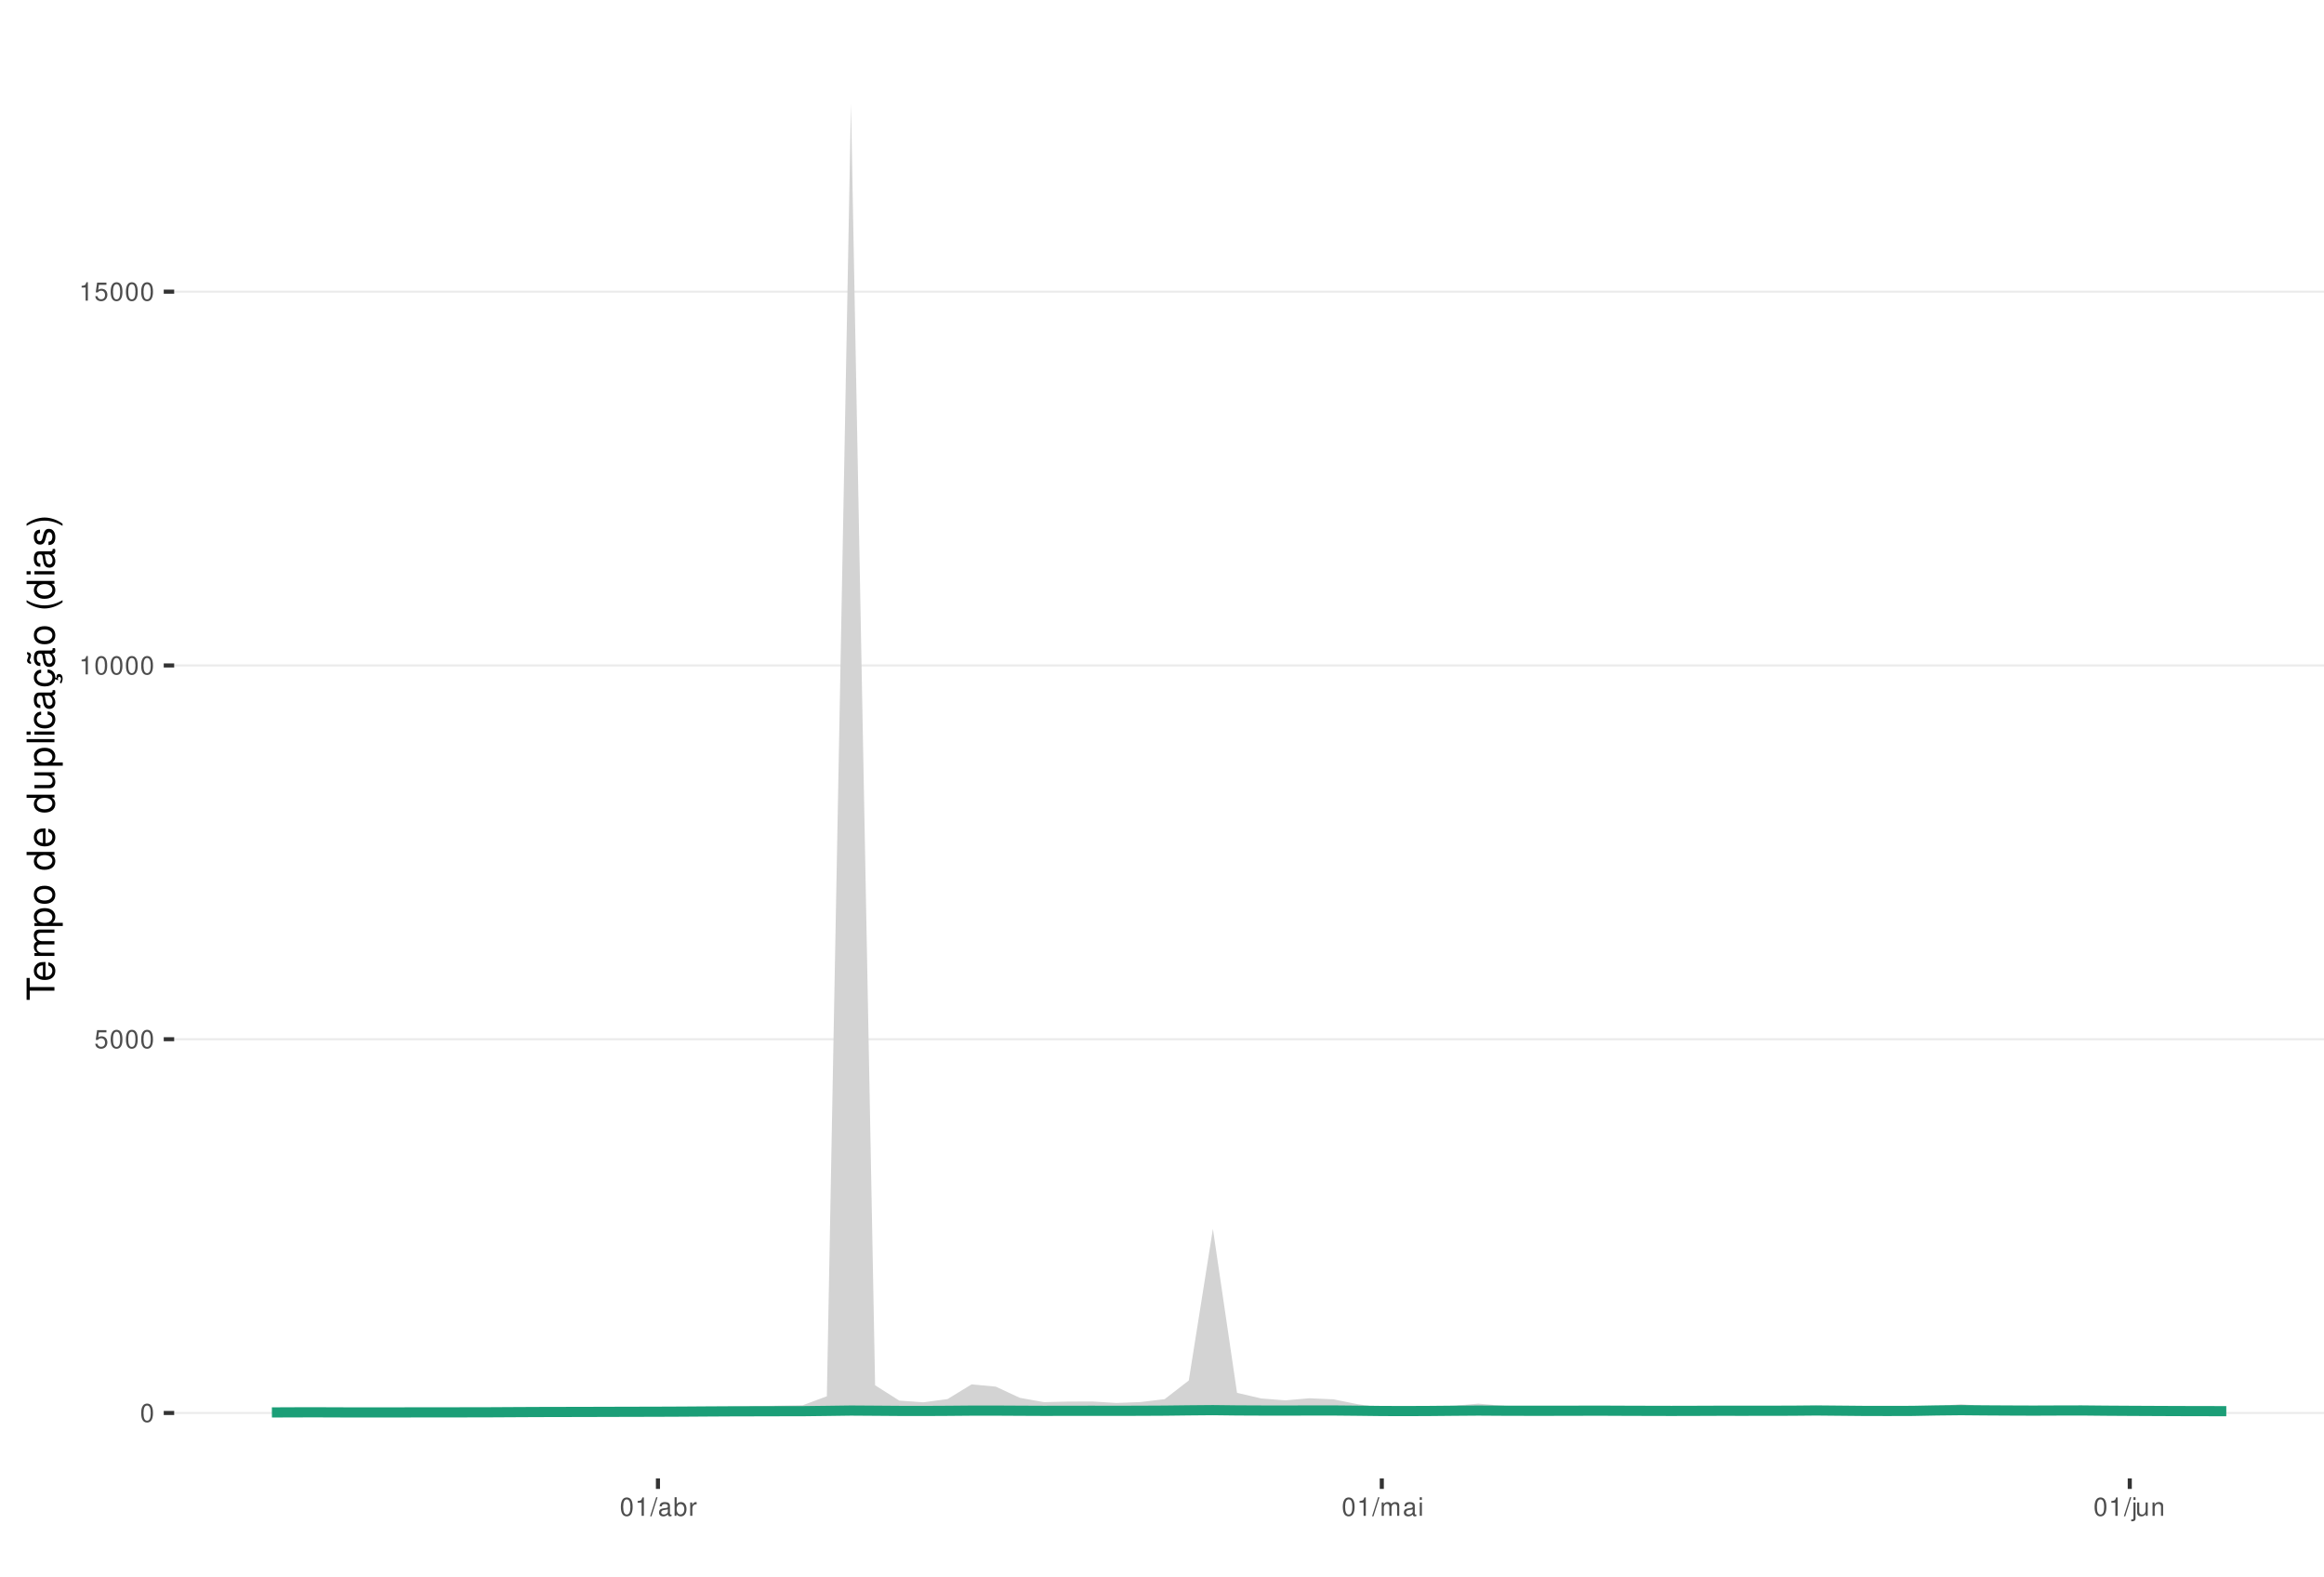
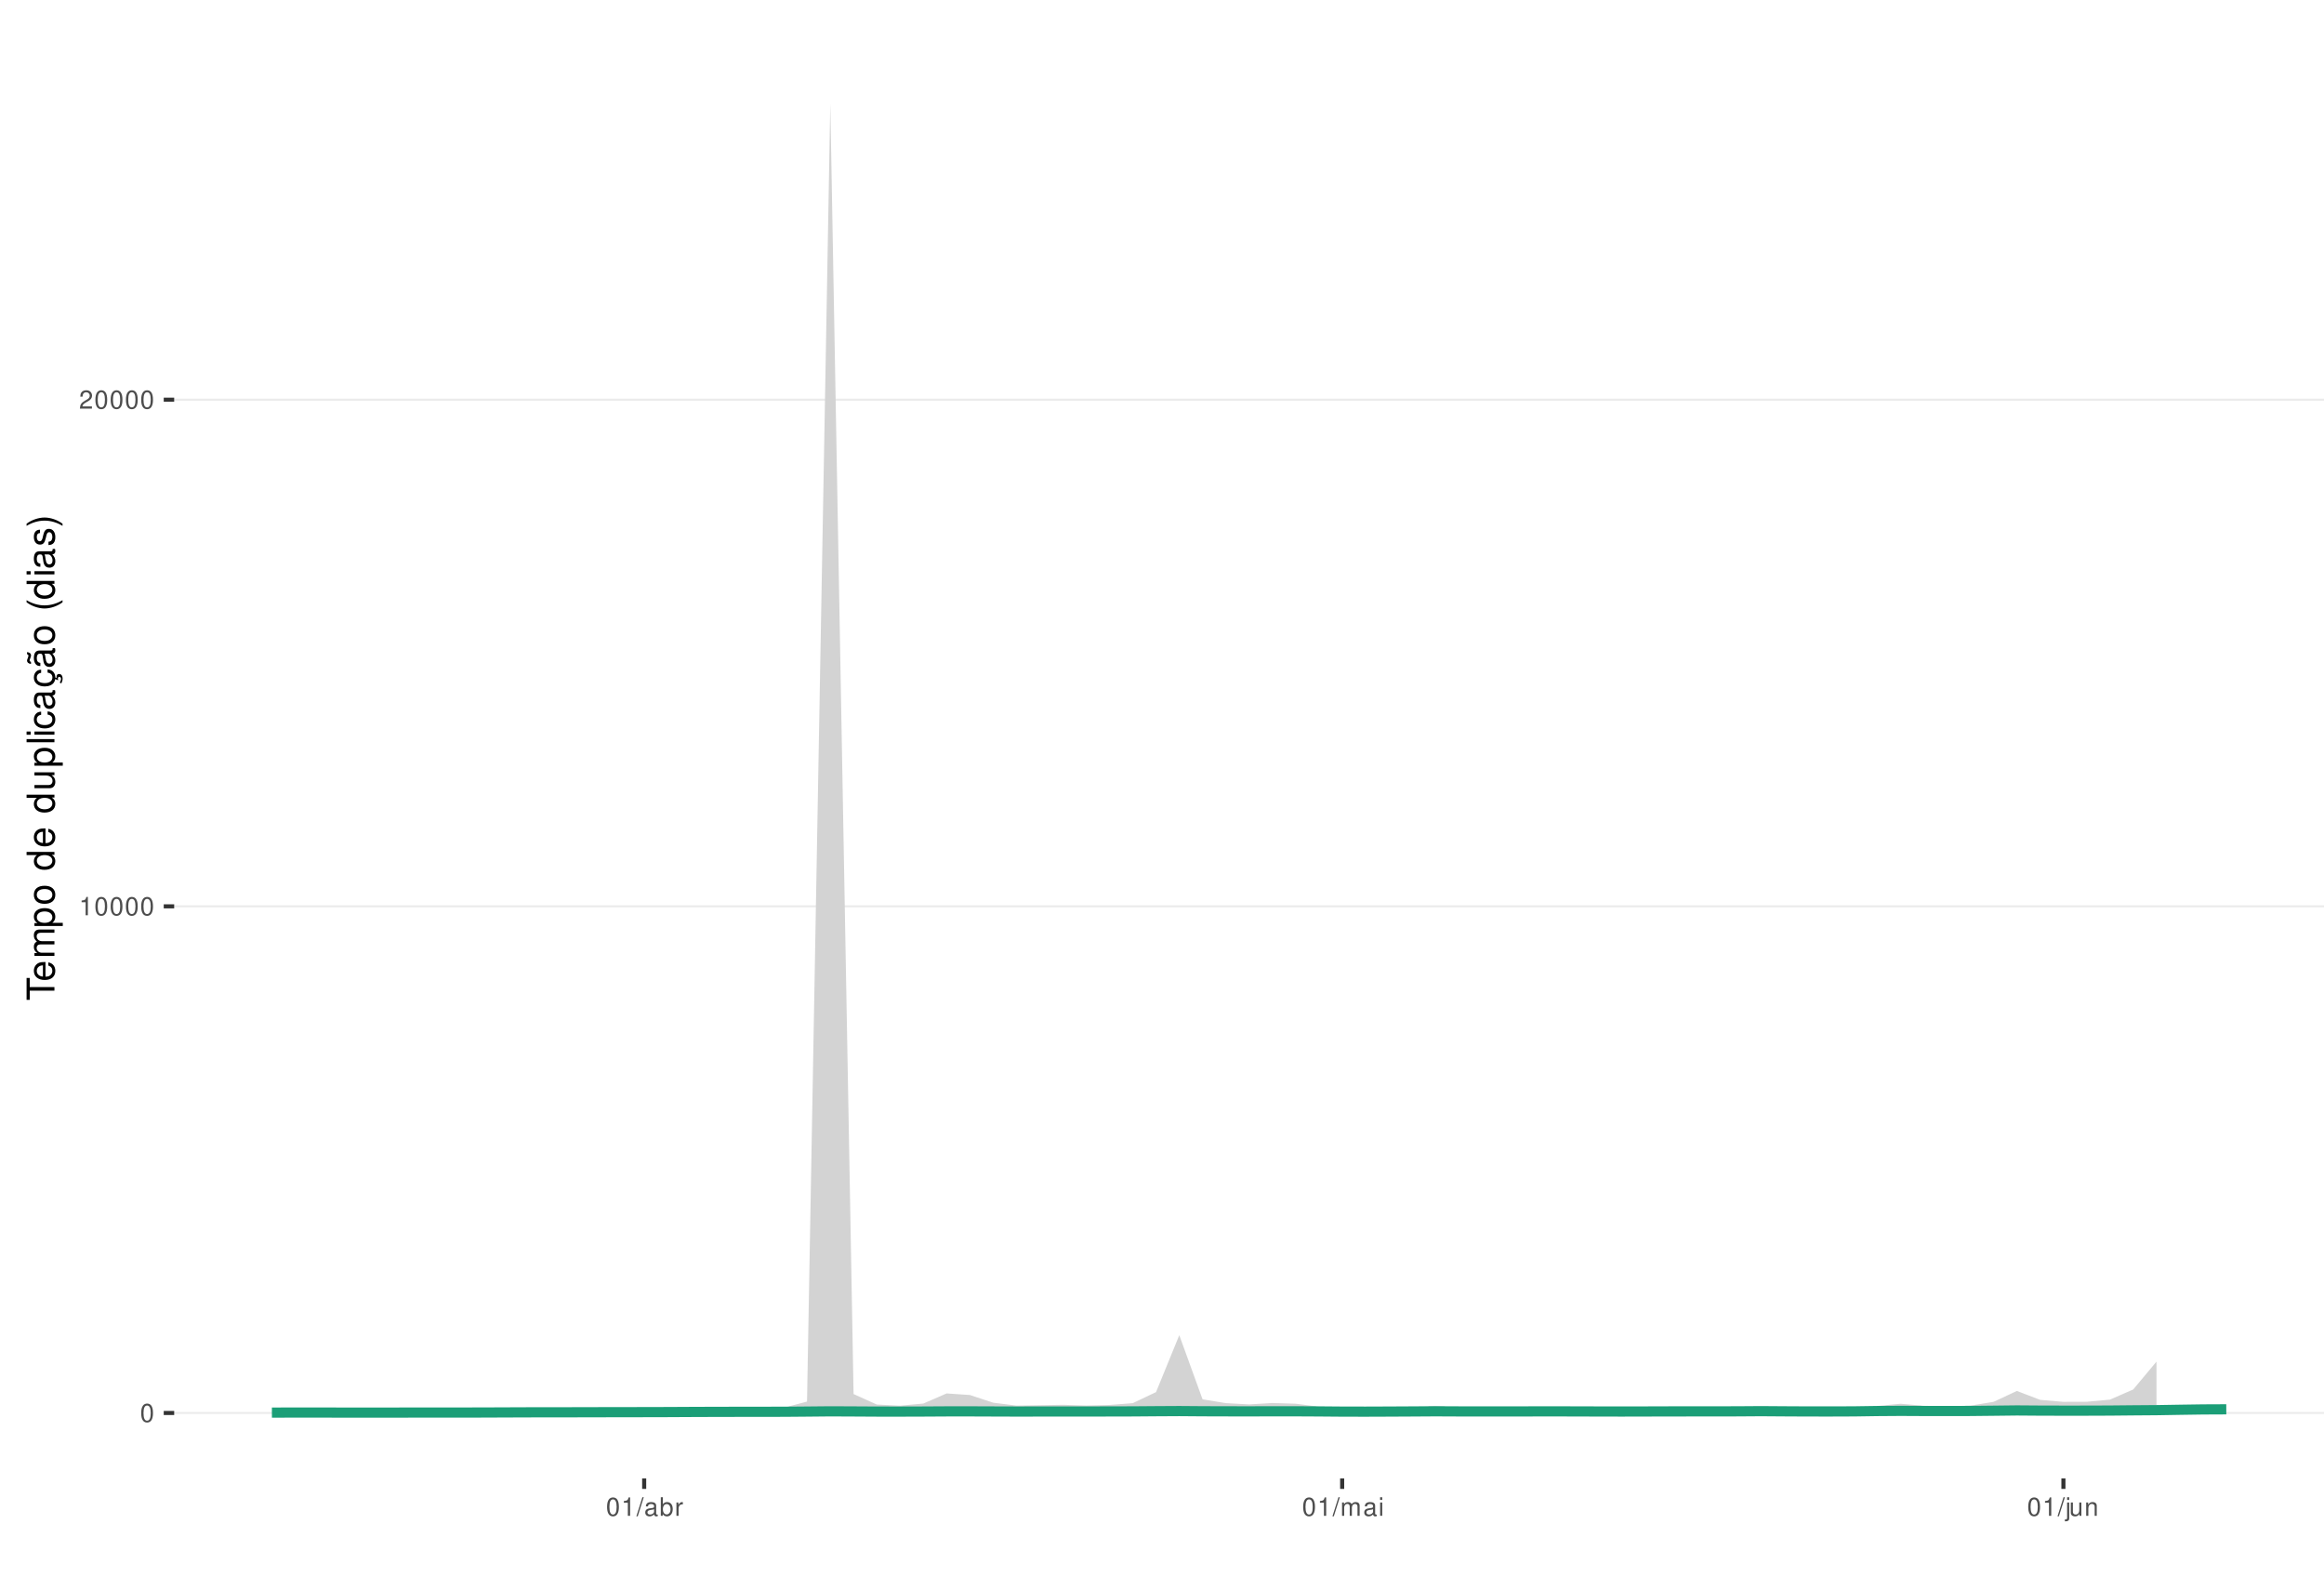
<svg xmlns="http://www.w3.org/2000/svg" xmlns:xlink="http://www.w3.org/1999/xlink" width="609pt" height="413pt" viewBox="0 0 609 413" version="1.1">
  <defs>
    <g>
      <symbol overflow="visible" id="glyph0-0">
        <path style="stroke:none;" d="" />
      </symbol>
      <symbol overflow="visible" id="glyph0-1">
        <path style="stroke:none;" d="M 1.828 -4.812 C 1.391 -4.812 0.984 -4.609 0.75 -4.281 C 0.438 -3.859 0.281 -3.219 0.281 -2.328 C 0.281 -0.703 0.812 0.156 1.828 0.156 C 2.828 0.156 3.375 -0.703 3.375 -2.297 C 3.375 -3.219 3.234 -3.844 2.922 -4.281 C 2.672 -4.625 2.281 -4.812 1.828 -4.812 Z M 1.828 -4.297 C 2.469 -4.297 2.781 -3.641 2.781 -2.344 C 2.781 -0.969 2.469 -0.328 1.812 -0.328 C 1.203 -0.328 0.891 -1 0.891 -2.328 C 0.891 -3.641 1.203 -4.297 1.828 -4.297 Z M 1.828 -4.297 " />
      </symbol>
      <symbol overflow="visible" id="glyph0-2">
-         <path style="stroke:none;" d="M 3.172 -4.719 L 0.734 -4.719 L 0.375 -2.156 L 0.922 -2.156 C 1.188 -2.469 1.422 -2.594 1.797 -2.594 C 2.422 -2.594 2.812 -2.156 2.812 -1.453 C 2.812 -0.781 2.422 -0.359 1.781 -0.359 C 1.266 -0.359 0.953 -0.625 0.812 -1.156 L 0.234 -1.156 C 0.312 -0.766 0.375 -0.578 0.516 -0.406 C 0.781 -0.047 1.266 0.156 1.797 0.156 C 2.75 0.156 3.422 -0.547 3.422 -1.531 C 3.422 -2.469 2.797 -3.109 1.891 -3.109 C 1.562 -3.109 1.297 -3.016 1.016 -2.828 L 1.203 -4.141 L 3.172 -4.141 Z M 3.172 -4.719 " />
+         <path style="stroke:none;" d="M 1.719 -3.422 L 1.719 0 L 2.312 0 L 2.312 -4.812 L 1.922 -4.812 C 1.719 -4.078 1.578 -3.969 0.672 -3.859 L 0.672 -3.422 Z M 1.719 -3.422 " />
      </symbol>
      <symbol overflow="visible" id="glyph0-3">
-         <path style="stroke:none;" d="M 1.719 -3.422 L 1.719 0 L 2.312 0 L 2.312 -4.812 L 1.922 -4.812 C 1.719 -4.078 1.578 -3.969 0.672 -3.859 L 0.672 -3.422 Z M 1.719 -3.422 " />
+         <path style="stroke:none;" d="M 3.375 -0.578 L 0.891 -0.578 C 0.938 -0.984 1.156 -1.234 1.734 -1.578 L 2.406 -1.953 C 3.062 -2.328 3.406 -2.812 3.406 -3.406 C 3.406 -3.812 3.234 -4.188 2.969 -4.438 C 2.688 -4.688 2.344 -4.812 1.891 -4.812 C 1.297 -4.812 0.844 -4.594 0.578 -4.188 C 0.422 -3.938 0.344 -3.641 0.328 -3.141 L 0.922 -3.141 C 0.938 -3.469 0.984 -3.672 1.062 -3.828 C 1.219 -4.125 1.516 -4.297 1.875 -4.297 C 2.406 -4.297 2.797 -3.906 2.797 -3.391 C 2.797 -3.016 2.578 -2.672 2.156 -2.438 L 1.547 -2.078 C 0.562 -1.516 0.281 -1.062 0.219 0 L 3.375 0 Z M 3.375 -0.578 " />
      </symbol>
      <symbol overflow="visible" id="glyph0-4">
        <path style="stroke:none;" d="M 1.531 -4.859 L -0.047 0.141 L 0.312 0.141 L 1.891 -4.859 Z M 1.531 -4.859 " />
      </symbol>
      <symbol overflow="visible" id="glyph0-5">
        <path style="stroke:none;" d="M 3.562 -0.328 C 3.5 -0.312 3.469 -0.312 3.438 -0.312 C 3.25 -0.312 3.141 -0.406 3.141 -0.578 L 3.141 -2.641 C 3.141 -3.25 2.688 -3.594 1.828 -3.594 C 1.312 -3.594 0.906 -3.438 0.672 -3.188 C 0.516 -3 0.453 -2.797 0.438 -2.453 L 0.984 -2.453 C 1.031 -2.875 1.297 -3.078 1.812 -3.078 C 2.312 -3.078 2.594 -2.891 2.594 -2.562 L 2.594 -2.406 C 2.578 -2.172 2.469 -2.078 2.016 -2.031 C 1.219 -1.922 1.109 -1.891 0.891 -1.812 C 0.484 -1.641 0.281 -1.328 0.281 -0.875 C 0.281 -0.25 0.719 0.156 1.422 0.156 C 1.859 0.156 2.219 0 2.609 -0.359 C 2.656 0 2.828 0.156 3.188 0.156 C 3.297 0.156 3.375 0.141 3.562 0.094 Z M 2.594 -1.094 C 2.594 -0.906 2.531 -0.797 2.375 -0.641 C 2.141 -0.438 1.875 -0.328 1.547 -0.328 C 1.109 -0.328 0.859 -0.547 0.859 -0.891 C 0.859 -1.266 1.094 -1.438 1.703 -1.531 C 2.297 -1.609 2.406 -1.641 2.594 -1.719 Z M 2.594 -1.094 " />
      </symbol>
      <symbol overflow="visible" id="glyph0-6">
        <path style="stroke:none;" d="M 0.359 -4.859 L 0.359 0 L 0.859 0 L 0.859 -0.453 C 1.125 -0.047 1.484 0.156 1.969 0.156 C 2.875 0.156 3.484 -0.594 3.484 -1.75 C 3.484 -2.891 2.922 -3.594 1.984 -3.594 C 1.516 -3.594 1.172 -3.406 0.906 -3.016 L 0.906 -4.859 Z M 1.891 -3.062 C 2.5 -3.062 2.906 -2.531 2.906 -1.703 C 2.906 -0.906 2.484 -0.359 1.891 -0.359 C 1.297 -0.359 0.906 -0.906 0.906 -1.719 C 0.906 -2.531 1.297 -3.062 1.891 -3.062 Z M 1.891 -3.062 " />
      </symbol>
      <symbol overflow="visible" id="glyph0-7">
        <path style="stroke:none;" d="M 0.453 -3.484 L 0.453 0 L 1.016 0 L 1.016 -1.812 C 1.031 -2.656 1.375 -3.016 2.141 -3 L 2.141 -3.562 C 2.047 -3.578 1.984 -3.594 1.922 -3.594 C 1.562 -3.594 1.297 -3.375 0.969 -2.859 L 0.969 -3.484 Z M 0.453 -3.484 " />
      </symbol>
      <symbol overflow="visible" id="glyph0-8">
        <path style="stroke:none;" d="M 0.469 -3.484 L 0.469 0 L 1.031 0 L 1.031 -2.188 C 1.031 -2.703 1.391 -3.109 1.844 -3.109 C 2.25 -3.109 2.484 -2.844 2.484 -2.406 L 2.484 0 L 3.047 0 L 3.047 -2.188 C 3.047 -2.703 3.422 -3.109 3.875 -3.109 C 4.266 -3.109 4.516 -2.844 4.516 -2.406 L 4.516 0 L 5.078 0 L 5.078 -2.609 C 5.078 -3.234 4.719 -3.594 4.062 -3.594 C 3.594 -3.594 3.312 -3.453 2.984 -3.062 C 2.781 -3.422 2.5 -3.594 2.047 -3.594 C 1.578 -3.594 1.266 -3.422 0.984 -3 L 0.984 -3.484 Z M 0.469 -3.484 " />
      </symbol>
      <symbol overflow="visible" id="glyph0-9">
        <path style="stroke:none;" d="M 1 -3.484 L 0.453 -3.484 L 0.453 0 L 1 0 Z M 1 -4.859 L 0.438 -4.859 L 0.438 -4.156 L 1 -4.156 Z M 1 -4.859 " />
      </symbol>
      <symbol overflow="visible" id="glyph0-10">
        <path style="stroke:none;" d="M 0.469 -3.484 L 0.469 0.5 C 0.469 0.859 0.359 0.969 0.016 0.969 C -0.031 0.969 -0.047 0.969 -0.125 0.953 L -0.125 1.438 C -0.047 1.438 -0.016 1.453 0.062 1.453 C 0.688 1.453 1.016 1.203 1.016 0.719 L 1.016 -3.484 Z M 1.016 -4.859 L 0.469 -4.859 L 0.469 -4.156 L 1.016 -4.156 Z M 1.016 -4.859 " />
      </symbol>
      <symbol overflow="visible" id="glyph0-11">
        <path style="stroke:none;" d="M 3.203 0 L 3.203 -3.484 L 2.656 -3.484 L 2.656 -1.516 C 2.656 -0.797 2.281 -0.328 1.703 -0.328 C 1.266 -0.328 0.984 -0.594 0.984 -1.016 L 0.984 -3.484 L 0.438 -3.484 L 0.438 -0.797 C 0.438 -0.219 0.859 0.156 1.547 0.156 C 2.062 0.156 2.391 -0.031 2.703 -0.484 L 2.703 0 Z M 3.203 0 " />
      </symbol>
      <symbol overflow="visible" id="glyph0-12">
        <path style="stroke:none;" d="M 0.469 -3.484 L 0.469 0 L 1.031 0 L 1.031 -1.922 C 1.031 -2.641 1.391 -3.109 1.969 -3.109 C 2.406 -3.109 2.688 -2.828 2.688 -2.422 L 2.688 0 L 3.234 0 L 3.234 -2.641 C 3.234 -3.219 2.812 -3.594 2.141 -3.594 C 1.625 -3.594 1.281 -3.391 0.984 -2.906 L 0.984 -3.484 Z M 0.469 -3.484 " />
      </symbol>
      <symbol overflow="visible" id="glyph1-0">
        <path style="stroke:none;" d="" />
      </symbol>
      <symbol overflow="visible" id="glyph1-1">
        <path style="stroke:none;" d="M -6.469 -3.547 L -6.469 -5.938 L -7.297 -5.938 L -7.297 -0.203 L -6.469 -0.203 L -6.469 -2.609 L 0 -2.609 L 0 -3.547 Z M -6.469 -3.547 " />
      </symbol>
      <symbol overflow="visible" id="glyph1-2">
        <path style="stroke:none;" d="M -2.344 -5.125 C -3.141 -5.125 -3.625 -5.062 -4.016 -4.922 C -4.875 -4.578 -5.391 -3.781 -5.391 -2.797 C -5.391 -1.344 -4.281 -0.406 -2.547 -0.406 C -0.812 -0.406 0.234 -1.297 0.234 -2.781 C 0.234 -3.984 -0.453 -4.812 -1.594 -5.016 L -1.594 -4.188 C -0.906 -3.953 -0.547 -3.484 -0.547 -2.812 C -0.547 -2.281 -0.781 -1.828 -1.219 -1.547 C -1.516 -1.344 -1.812 -1.281 -2.344 -1.266 Z M -3.016 -1.297 C -3.984 -1.359 -4.625 -1.953 -4.625 -2.797 C -4.625 -3.641 -3.953 -4.234 -3.016 -4.234 Z M -3.016 -1.297 " />
      </symbol>
      <symbol overflow="visible" id="glyph1-3">
        <path style="stroke:none;" d="M -5.234 -0.703 L 0 -0.703 L 0 -1.547 L -3.297 -1.547 C -4.047 -1.547 -4.656 -2.094 -4.656 -2.766 C -4.656 -3.391 -4.281 -3.734 -3.609 -3.734 L 0 -3.734 L 0 -4.578 L -3.297 -4.578 C -4.047 -4.578 -4.656 -5.125 -4.656 -5.812 C -4.656 -6.422 -4.266 -6.781 -3.609 -6.781 L 0 -6.781 L 0 -7.625 L -3.938 -7.625 C -4.875 -7.625 -5.391 -7.078 -5.391 -6.094 C -5.391 -5.406 -5.188 -4.984 -4.594 -4.484 C -5.156 -4.188 -5.391 -3.766 -5.391 -3.078 C -5.391 -2.375 -5.125 -1.906 -4.5 -1.469 L -5.234 -1.469 Z M -5.234 -0.703 " />
      </symbol>
      <symbol overflow="visible" id="glyph1-4">
        <path style="stroke:none;" d="M 2.188 -0.547 L 2.188 -1.375 L -0.547 -1.375 C -0.016 -1.812 0.234 -2.312 0.234 -2.984 C 0.234 -4.344 -0.859 -5.234 -2.531 -5.234 C -4.297 -5.234 -5.391 -4.375 -5.391 -2.984 C -5.391 -2.266 -5.062 -1.703 -4.453 -1.312 L -5.234 -1.312 L -5.234 -0.547 Z M -4.609 -2.844 C -4.609 -3.766 -3.797 -4.359 -2.547 -4.359 C -1.359 -4.359 -0.547 -3.75 -0.547 -2.844 C -0.547 -1.953 -1.344 -1.375 -2.578 -1.375 C -3.812 -1.375 -4.609 -1.953 -4.609 -2.844 Z M -4.609 -2.844 " />
      </symbol>
      <symbol overflow="visible" id="glyph1-5">
        <path style="stroke:none;" d="M -5.391 -2.719 C -5.391 -1.234 -4.344 -0.359 -2.578 -0.359 C -0.812 -0.359 0.234 -1.234 0.234 -2.734 C 0.234 -4.203 -0.812 -5.094 -2.547 -5.094 C -4.359 -5.094 -5.391 -4.234 -5.391 -2.719 Z M -4.625 -2.734 C -4.625 -3.672 -3.844 -4.234 -2.547 -4.234 C -1.312 -4.234 -0.547 -3.656 -0.547 -2.734 C -0.547 -1.797 -1.312 -1.234 -2.578 -1.234 C -3.844 -1.234 -4.625 -1.797 -4.625 -2.734 Z M -4.625 -2.734 " />
      </symbol>
      <symbol overflow="visible" id="glyph1-6">
        <path style="stroke:none;" d="" />
      </symbol>
      <symbol overflow="visible" id="glyph1-7">
        <path style="stroke:none;" d="M -7.297 -4.953 L -7.297 -4.125 L -4.578 -4.125 C -5.109 -3.766 -5.391 -3.203 -5.391 -2.516 C -5.391 -1.156 -4.297 -0.266 -2.625 -0.266 C -0.859 -0.266 0.234 -1.125 0.234 -2.547 C 0.234 -3.266 -0.047 -3.766 -0.688 -4.203 L 0 -4.203 L 0 -4.953 Z M -4.609 -2.656 C -4.609 -3.547 -3.812 -4.125 -2.562 -4.125 C -1.344 -4.125 -0.547 -3.547 -0.547 -2.656 C -0.547 -1.734 -1.359 -1.125 -2.578 -1.125 C -3.797 -1.125 -4.609 -1.734 -4.609 -2.656 Z M -4.609 -2.656 " />
      </symbol>
      <symbol overflow="visible" id="glyph1-8">
        <path style="stroke:none;" d="M 0 -4.812 L -5.234 -4.812 L -5.234 -3.984 L -2.266 -3.984 C -1.203 -3.984 -0.5 -3.438 -0.5 -2.562 C -0.5 -1.906 -0.906 -1.484 -1.531 -1.484 L -5.234 -1.484 L -5.234 -0.656 L -1.203 -0.656 C -0.328 -0.656 0.234 -1.297 0.234 -2.312 C 0.234 -3.094 -0.047 -3.578 -0.734 -4.062 L 0 -4.062 Z M 0 -4.812 " />
      </symbol>
      <symbol overflow="visible" id="glyph1-9">
        <path style="stroke:none;" d="M -7.297 -1.516 L -7.297 -0.688 L 0 -0.688 L 0 -1.516 Z M -7.297 -1.516 " />
      </symbol>
      <symbol overflow="visible" id="glyph1-10">
        <path style="stroke:none;" d="M -5.234 -1.5 L -5.234 -0.672 L 0 -0.672 L 0 -1.5 Z M -7.297 -1.5 L -7.297 -0.656 L -6.234 -0.656 L -6.234 -1.5 Z M -7.297 -1.5 " />
      </symbol>
      <symbol overflow="visible" id="glyph1-11">
        <path style="stroke:none;" d="M -3.484 -4.703 C -3.984 -4.672 -4.312 -4.562 -4.609 -4.359 C -5.094 -4 -5.391 -3.375 -5.391 -2.641 C -5.391 -1.219 -4.266 -0.312 -2.531 -0.312 C -0.844 -0.312 0.234 -1.203 0.234 -2.625 C 0.234 -3.875 -0.516 -4.672 -1.797 -4.766 L -1.797 -3.938 C -0.953 -3.797 -0.547 -3.359 -0.547 -2.656 C -0.547 -1.734 -1.297 -1.188 -2.531 -1.188 C -3.844 -1.188 -4.625 -1.719 -4.625 -2.625 C -4.625 -3.328 -4.203 -3.766 -3.484 -3.875 Z M -3.484 -4.703 " />
      </symbol>
      <symbol overflow="visible" id="glyph1-12">
        <path style="stroke:none;" d="M -0.484 -5.344 C -0.469 -5.266 -0.469 -5.219 -0.469 -5.172 C -0.469 -4.875 -0.625 -4.719 -0.875 -4.719 L -3.953 -4.719 C -4.891 -4.719 -5.391 -4.047 -5.391 -2.75 C -5.391 -1.984 -5.172 -1.375 -4.781 -1.016 C -4.516 -0.766 -4.203 -0.672 -3.688 -0.656 L -3.688 -1.484 C -4.328 -1.562 -4.625 -1.938 -4.625 -2.719 C -4.625 -3.484 -4.344 -3.891 -3.844 -3.891 L -3.625 -3.891 C -3.266 -3.875 -3.125 -3.703 -3.047 -3.016 C -2.891 -1.844 -2.844 -1.656 -2.719 -1.344 C -2.453 -0.734 -2 -0.422 -1.312 -0.422 C -0.375 -0.422 0.234 -1.078 0.234 -2.141 C 0.234 -2.797 0 -3.328 -0.547 -3.922 C 0 -3.984 0.234 -4.234 0.234 -4.781 C 0.234 -4.953 0.203 -5.062 0.141 -5.344 Z M -1.656 -3.891 C -1.375 -3.891 -1.203 -3.812 -0.969 -3.562 C -0.656 -3.219 -0.5 -2.812 -0.5 -2.312 C -0.5 -1.672 -0.812 -1.297 -1.344 -1.297 C -1.891 -1.297 -2.172 -1.656 -2.297 -2.547 C -2.422 -3.438 -2.453 -3.609 -2.594 -3.891 Z M -1.656 -3.891 " />
      </symbol>
      <symbol overflow="visible" id="glyph1-13">
        <path style="stroke:none;" d="M 0.234 -2.641 C 0.234 -3.875 -0.547 -4.703 -1.797 -4.766 L -1.797 -3.938 C -0.953 -3.797 -0.531 -3.359 -0.531 -2.656 C -0.531 -1.734 -1.281 -1.188 -2.516 -1.188 C -3.844 -1.188 -4.625 -1.719 -4.625 -2.625 C -4.625 -3.328 -4.203 -3.766 -3.484 -3.875 L -3.484 -4.703 C -3.984 -4.672 -4.312 -4.562 -4.609 -4.359 C -5.094 -4 -5.391 -3.375 -5.391 -2.641 C -5.391 -1.219 -4.266 -0.312 -2.531 -0.312 C -1.469 -0.312 -0.625 -0.672 -0.156 -1.312 C 0.047 -1.594 0.125 -1.812 0.203 -2.25 L 0.922 -1.938 L 0.984 -2.062 C 0.938 -2.188 0.906 -2.25 0.906 -2.375 C 0.906 -2.656 1.047 -2.828 1.281 -2.828 C 1.547 -2.828 1.734 -2.594 1.734 -2.297 C 1.734 -2.031 1.672 -1.844 1.438 -1.406 L 1.406 -1.312 L 1.812 -1.094 C 2.078 -1.75 2.141 -1.953 2.141 -2.344 C 2.141 -3.109 1.781 -3.578 1.203 -3.578 C 0.781 -3.578 0.547 -3.297 0.547 -2.797 C 0.547 -2.703 0.547 -2.641 0.562 -2.516 Z M 0.234 -2.641 " />
      </symbol>
      <symbol overflow="visible" id="glyph1-14">
        <path style="stroke:none;" d="M -0.484 -5.344 C -0.469 -5.266 -0.469 -5.219 -0.469 -5.172 C -0.469 -4.875 -0.625 -4.719 -0.875 -4.719 L -3.953 -4.719 C -4.891 -4.719 -5.391 -4.047 -5.391 -2.75 C -5.391 -1.984 -5.172 -1.375 -4.781 -1.016 C -4.516 -0.766 -4.203 -0.672 -3.688 -0.656 L -3.688 -1.484 C -4.328 -1.562 -4.625 -1.938 -4.625 -2.719 C -4.625 -3.484 -4.344 -3.891 -3.844 -3.891 L -3.625 -3.891 C -3.266 -3.875 -3.125 -3.703 -3.047 -3.016 C -2.891 -1.844 -2.844 -1.656 -2.719 -1.344 C -2.453 -0.734 -2 -0.422 -1.312 -0.422 C -0.375 -0.422 0.234 -1.078 0.234 -2.141 C 0.234 -2.797 0 -3.328 -0.547 -3.922 C 0 -3.984 0.234 -4.234 0.234 -4.781 C 0.234 -4.953 0.203 -5.062 0.141 -5.344 Z M -1.656 -3.891 C -1.375 -3.891 -1.203 -3.812 -0.969 -3.562 C -0.656 -3.219 -0.5 -2.812 -0.5 -2.312 C -0.5 -1.672 -0.812 -1.297 -1.344 -1.297 C -1.891 -1.297 -2.172 -1.656 -2.297 -2.547 C -2.422 -3.438 -2.453 -3.609 -2.594 -3.891 Z M -7.172 -3.75 C -6.922 -3.672 -6.812 -3.547 -6.812 -3.375 C -6.812 -3.25 -6.875 -2.984 -6.984 -2.734 C -7.156 -2.312 -7.172 -2.25 -7.172 -2.047 C -7.172 -1.594 -6.797 -1.297 -6.141 -1.188 L -6.141 -1.766 C -6.375 -1.812 -6.5 -1.938 -6.5 -2.094 C -6.5 -2.203 -6.469 -2.344 -6.375 -2.578 C -6.156 -3.156 -6.125 -3.234 -6.125 -3.438 C -6.125 -3.922 -6.484 -4.219 -7.172 -4.312 Z M -7.172 -3.75 " />
      </symbol>
      <symbol overflow="visible" id="glyph1-15">
        <path style="stroke:none;" d="M -7.297 -2.359 C -5.984 -1.359 -4.156 -0.734 -2.594 -0.734 C -1.016 -0.734 0.812 -1.359 2.125 -2.359 L 2.125 -2.906 C 0.688 -2.031 -0.984 -1.547 -2.594 -1.547 C -4.188 -1.547 -5.875 -2.031 -7.297 -2.906 Z M -7.297 -2.359 " />
      </symbol>
      <symbol overflow="visible" id="glyph1-16">
        <path style="stroke:none;" d="M -3.781 -4.375 C -4.812 -4.375 -5.391 -3.688 -5.391 -2.484 C -5.391 -1.266 -4.766 -0.469 -3.797 -0.469 C -2.969 -0.469 -2.578 -0.891 -2.281 -2.125 L -2.094 -2.906 C -1.953 -3.484 -1.734 -3.719 -1.375 -3.719 C -0.875 -3.719 -0.547 -3.234 -0.547 -2.5 C -0.547 -2.047 -0.672 -1.672 -0.891 -1.453 C -1.047 -1.328 -1.188 -1.266 -1.562 -1.219 L -1.562 -0.344 C -0.344 -0.375 0.234 -1.062 0.234 -2.438 C 0.234 -3.75 -0.422 -4.594 -1.438 -4.594 C -2.203 -4.594 -2.641 -4.156 -2.891 -3.109 L -3.078 -2.312 C -3.234 -1.625 -3.453 -1.344 -3.828 -1.344 C -4.312 -1.344 -4.625 -1.766 -4.625 -2.453 C -4.625 -3.125 -4.328 -3.484 -3.781 -3.5 Z M -3.781 -4.375 " />
      </symbol>
      <symbol overflow="visible" id="glyph1-17">
        <path style="stroke:none;" d="M 2.125 -0.938 C 0.812 -1.938 -1.016 -2.562 -2.578 -2.562 C -4.156 -2.562 -5.984 -1.938 -7.297 -0.938 L -7.297 -0.375 C -5.859 -1.266 -4.188 -1.75 -2.578 -1.75 C -0.984 -1.75 0.703 -1.266 2.125 -0.375 Z M 2.125 -0.938 " />
      </symbol>
    </g>
    <clipPath id="clip1">
      <path d="M 45.645 9.961 L 609 9.961 L 609 387.328 L 45.645 387.328 Z M 45.645 9.961 " />
    </clipPath>
    <clipPath id="clip2">
      <path d="M 45.645 369 L 609 369 L 609 371 L 45.645 371 Z M 45.645 369 " />
    </clipPath>
    <clipPath id="clip3">
-       <path d="M 45.645 271 L 609 271 L 609 273 L 45.645 273 Z M 45.645 271 " />
+       <path d="M 45.645 237 L 609 237 L 609 238 L 45.645 238 Z M 45.645 237 " />
    </clipPath>
    <clipPath id="clip4">
-       <path d="M 45.645 174 L 609 174 L 609 175 L 45.645 175 Z M 45.645 174 " />
-     </clipPath>
-     <clipPath id="clip5">
-       <path d="M 45.645 76 L 609 76 L 609 77 L 45.645 77 Z M 45.645 76 " />
+       <path d="M 45.645 104 L 609 104 L 609 105 L 45.645 105 Z M 45.645 104 " />
    </clipPath>
  </defs>
  <g id="surface183">
    <rect x="0" y="0" width="609" height="413" style="fill:rgb(100%,100%,100%);fill-opacity:1;stroke:none;" />
    <rect x="0" y="0" width="609" height="413" style="fill:rgb(100%,100%,100%);fill-opacity:1;stroke:none;" />
    <path style="fill:none;stroke-width:1.067;stroke-linecap:round;stroke-linejoin:round;stroke:rgb(100%,100%,100%);stroke-opacity:1;stroke-miterlimit:10;" d="M 0 413 L 609 413 L 609 0 L 0 0 Z M 0 413 " />
    <g clip-path="url(#clip1)" clip-rule="nonzero">
      <path style=" stroke:none;fill-rule:nonzero;fill:rgb(100%,100%,100%);fill-opacity:1;" d="M 45.645 387.328 L 609 387.328 L 609 9.961 L 45.645 9.961 Z M 45.645 387.328 " />
    </g>
    <g clip-path="url(#clip2)" clip-rule="nonzero">
      <path style="fill:none;stroke-width:0.533;stroke-linecap:butt;stroke-linejoin:round;stroke:rgb(92.157%,92.157%,92.157%);stroke-opacity:1;stroke-miterlimit:10;" d="M 45.645 370.176 L 609 370.176 " />
    </g>
    <g clip-path="url(#clip3)" clip-rule="nonzero">
-       <path style="fill:none;stroke-width:0.533;stroke-linecap:butt;stroke-linejoin:round;stroke:rgb(92.157%,92.157%,92.157%);stroke-opacity:1;stroke-miterlimit:10;" d="M 45.645 272.254 L 609 272.254 " />
+       <path style="fill:none;stroke-width:0.533;stroke-linecap:butt;stroke-linejoin:round;stroke:rgb(92.157%,92.157%,92.157%);stroke-opacity:1;stroke-miterlimit:10;" d="M 45.645 237.441 L 609 237.441 " />
    </g>
    <g clip-path="url(#clip4)" clip-rule="nonzero">
-       <path style="fill:none;stroke-width:0.533;stroke-linecap:butt;stroke-linejoin:round;stroke:rgb(92.157%,92.157%,92.157%);stroke-opacity:1;stroke-miterlimit:10;" d="M 45.645 174.332 L 609 174.332 " />
-     </g>
-     <g clip-path="url(#clip5)" clip-rule="nonzero">
-       <path style="fill:none;stroke-width:0.533;stroke-linecap:butt;stroke-linejoin:round;stroke:rgb(92.157%,92.157%,92.157%);stroke-opacity:1;stroke-miterlimit:10;" d="M 45.645 76.41 L 609 76.41 " />
-     </g>
-     <path style=" stroke:none;fill-rule:nonzero;fill:rgb(82.745%,82.745%,82.745%);fill-opacity:1;" d="M 71.254 369.91 L 77.574 369.82 L 83.898 369.824 L 90.219 369.918 L 96.543 369.941 L 102.867 369.938 L 109.188 369.918 L 115.512 369.91 L 121.832 369.898 L 128.156 369.875 L 134.48 369.781 L 140.801 369.668 L 147.125 369.621 L 153.449 369.582 L 159.77 369.512 L 166.094 369.457 L 172.414 369.375 L 178.738 369.25 L 185.062 368.914 L 191.383 368.559 L 197.707 368.398 L 204.031 368.262 L 210.352 368.156 L 216.676 365.797 L 222.996 27.117 L 229.32 362.914 L 235.645 366.93 L 241.965 367.375 L 248.289 366.539 L 254.609 362.676 L 260.934 363.273 L 267.258 366.207 L 273.578 367.336 L 279.902 367.188 L 286.227 367.164 L 292.547 367.551 L 298.871 367.312 L 305.191 366.555 L 311.516 361.668 L 317.84 321.945 L 324.16 364.898 L 330.484 366.367 L 336.805 366.867 L 343.129 366.32 L 349.453 366.598 L 355.773 367.879 L 362.098 368.738 L 368.422 368.898 L 374.742 368.734 L 381.066 368.285 L 387.387 367.738 L 393.711 368.273 L 400.035 368.465 L 406.355 368.516 L 412.68 368.453 L 419.004 368.332 L 425.324 368.621 L 431.648 368.781 L 437.969 368.879 L 444.293 368.812 L 450.617 368.695 L 456.938 368.746 L 463.262 368.73 L 469.582 368.672 L 475.906 368.293 L 482.23 368.73 L 488.551 369.039 L 494.875 369.113 L 501.199 369.035 L 507.52 368.383 L 513.844 367.887 L 520.164 368.375 L 526.488 368.621 L 532.812 368.773 L 539.133 368.676 L 545.457 368.59 L 551.781 368.926 L 558.102 369.102 L 564.426 369.219 L 570.746 369.312 L 577.07 369.363 L 583.395 369.41 L 583.395 369.836 L 577.07 369.828 L 570.746 369.824 L 564.426 369.812 L 558.102 369.801 L 551.781 369.781 L 545.457 369.758 L 539.133 369.766 L 532.812 369.777 L 526.488 369.77 L 520.164 369.758 L 513.844 369.738 L 507.52 369.766 L 501.199 369.816 L 494.875 369.824 L 488.551 369.82 L 482.23 369.801 L 475.906 369.777 L 469.582 369.801 L 463.262 369.809 L 456.938 369.812 L 450.617 369.812 L 444.293 369.824 L 437.969 369.832 L 431.648 369.828 L 425.324 369.82 L 419.004 369.812 L 406.355 369.828 L 400.035 369.828 L 393.711 369.824 L 387.387 369.812 L 381.066 369.832 L 374.742 369.852 L 368.422 369.863 L 362.098 369.859 L 355.773 369.832 L 349.453 369.816 L 343.129 369.82 L 336.805 369.828 L 330.484 369.824 L 324.16 369.82 L 317.84 369.801 L 311.516 369.816 L 305.191 369.84 L 298.871 369.852 L 292.547 369.859 L 286.227 369.855 L 273.578 369.863 L 267.258 369.859 L 260.934 369.852 L 254.609 369.852 L 248.289 369.871 L 241.965 369.883 L 235.645 369.879 L 229.32 369.867 L 222.996 369.859 L 216.676 369.883 L 210.352 369.906 L 204.031 369.914 L 197.707 369.918 L 191.383 369.926 L 185.062 369.938 L 178.738 369.957 L 172.414 369.969 L 166.094 369.977 L 159.77 369.984 L 153.449 369.996 L 147.125 370 L 140.801 370.008 L 134.48 370.027 L 128.156 370.043 L 121.832 370.051 L 115.512 370.059 L 109.188 370.062 L 102.867 370.066 L 96.543 370.07 L 90.219 370.07 L 83.898 370.059 L 77.574 370.062 L 71.254 370.078 Z M 71.254 369.91 " />
-     <path style="fill:none;stroke-width:2.667;stroke-linecap:butt;stroke-linejoin:round;stroke:rgb(10.588%,61.961%,46.667%);stroke-opacity:1;stroke-miterlimit:10;" d="M 71.254 370.031 L 77.574 370.004 L 83.898 370 L 90.219 370.023 L 96.543 370.031 L 102.867 370.027 L 109.188 370.016 L 115.512 370.012 L 121.832 370.004 L 128.156 369.992 L 134.48 369.957 L 140.801 369.926 L 147.125 369.91 L 153.449 369.898 L 159.77 369.879 L 166.094 369.863 L 172.414 369.848 L 178.738 369.82 L 185.062 369.777 L 191.383 369.742 L 204.031 369.711 L 210.352 369.703 L 216.676 369.629 L 222.996 369.543 L 229.32 369.586 L 235.645 369.633 L 241.965 369.645 L 248.289 369.613 L 254.609 369.559 L 260.934 369.555 L 267.258 369.59 L 273.578 369.617 L 279.902 369.605 L 286.227 369.598 L 292.547 369.609 L 298.871 369.594 L 305.191 369.562 L 311.516 369.488 L 317.84 369.434 L 324.16 369.508 L 330.484 369.535 L 336.805 369.547 L 343.129 369.523 L 349.453 369.523 L 355.773 369.582 L 362.098 369.656 L 368.422 369.676 L 374.742 369.648 L 381.066 369.59 L 387.387 369.543 L 393.711 369.582 L 400.035 369.598 L 406.355 369.598 L 412.68 369.586 L 419.004 369.57 L 425.324 369.598 L 431.648 369.617 L 437.969 369.633 L 444.293 369.617 L 450.617 369.594 L 456.938 369.598 L 463.262 369.59 L 469.582 369.578 L 475.906 369.52 L 482.23 369.578 L 488.551 369.637 L 494.875 369.648 L 501.199 369.629 L 507.52 369.508 L 513.844 369.441 L 520.164 369.496 L 526.488 369.531 L 532.812 369.555 L 539.133 369.531 L 545.457 369.516 L 551.781 369.578 L 558.102 369.617 L 564.426 369.648 L 570.746 369.676 L 577.07 369.691 L 583.395 369.703 " />
+       <path style="fill:none;stroke-width:0.533;stroke-linecap:butt;stroke-linejoin:round;stroke:rgb(92.157%,92.157%,92.157%);stroke-opacity:1;stroke-miterlimit:10;" d="M 45.645 104.707 L 609 104.707 " />
+     </g>
+     <path style=" stroke:none;fill-rule:nonzero;fill:rgb(82.745%,82.745%,82.745%);fill-opacity:1;" d="M 71.254 369.996 L 77.348 369.934 L 83.445 369.938 L 89.543 370 L 95.641 370.016 L 101.738 370.012 L 107.832 370 L 113.93 369.996 L 120.027 369.988 L 126.125 369.973 L 132.223 369.906 L 138.316 369.832 L 144.414 369.797 L 150.512 369.773 L 156.609 369.723 L 162.707 369.688 L 168.805 369.633 L 174.898 369.547 L 180.996 369.32 L 187.094 369.078 L 193.191 368.969 L 199.289 368.875 L 205.383 368.805 L 211.48 367.191 L 217.578 27.117 L 223.676 365.215 L 229.773 367.969 L 235.867 368.27 L 241.965 367.703 L 248.062 365.055 L 254.16 365.469 L 260.258 367.477 L 266.352 368.246 L 272.449 368.145 L 278.547 368.039 L 284.645 368.223 L 290.742 368.078 L 296.84 367.602 L 302.934 364.711 L 309.031 349.793 L 315.129 366.598 L 321.227 367.594 L 327.324 367.934 L 333.418 367.562 L 339.516 367.75 L 345.613 368.535 L 351.711 369.141 L 357.809 369.246 L 363.902 369.109 L 370 368.797 L 376.098 368.34 L 382.195 368.742 L 388.293 368.883 L 394.387 368.902 L 400.484 368.852 L 406.582 368.711 L 412.68 368.953 L 418.777 369.105 L 424.875 369.203 L 430.969 369.148 L 437.066 369.02 L 443.164 369.031 L 449.262 369 L 455.359 368.961 L 461.453 368.57 L 467.551 368.984 L 473.648 369.211 L 479.746 369.242 L 485.844 369.137 L 491.938 368.348 L 498.035 367.762 L 504.133 368.293 L 510.23 368.414 L 516.328 368.258 L 522.422 367.254 L 528.52 364.402 L 534.617 366.738 L 540.715 367.262 L 546.812 367.242 L 552.91 366.68 L 559.004 364.016 L 565.102 356.719 L 565.102 369.797 L 559.004 369.809 L 552.91 369.828 L 546.812 369.836 L 540.715 369.84 L 534.617 369.836 L 528.52 369.824 L 522.422 369.844 L 516.328 369.867 L 510.23 369.871 L 504.133 369.871 L 498.035 369.863 L 491.938 369.879 L 485.844 369.914 L 479.746 369.922 L 473.648 369.922 L 461.453 369.898 L 455.359 369.914 L 443.164 369.922 L 437.066 369.922 L 430.969 369.934 L 424.875 369.938 L 412.68 369.93 L 406.582 369.922 L 400.484 369.93 L 394.387 369.934 L 382.195 369.934 L 376.098 369.926 L 370 369.938 L 363.902 369.953 L 357.809 369.961 L 351.711 369.957 L 345.613 369.941 L 339.516 369.934 L 333.418 369.934 L 327.324 369.941 L 315.129 369.934 L 309.031 369.922 L 302.934 369.934 L 296.84 369.949 L 284.645 369.957 L 278.547 369.957 L 266.352 369.965 L 260.258 369.961 L 254.16 369.957 L 248.062 369.957 L 241.965 369.969 L 235.867 369.977 L 229.773 369.977 L 217.578 369.961 L 205.383 369.992 L 199.289 369.996 L 193.191 370 L 180.996 370.016 L 174.898 370.027 L 168.805 370.035 L 162.707 370.039 L 156.609 370.047 L 150.512 370.051 L 144.414 370.059 L 138.316 370.062 L 132.223 370.074 L 126.125 370.086 L 107.832 370.098 L 101.738 370.102 L 95.641 370.105 L 83.445 370.098 L 77.348 370.098 L 71.254 370.109 Z M 71.254 369.996 " />
+     <path style="fill:none;stroke-width:2.667;stroke-linecap:butt;stroke-linejoin:round;stroke:rgb(10.588%,61.961%,46.667%);stroke-opacity:1;stroke-miterlimit:10;" d="M 71.254 370.078 L 77.348 370.059 L 83.445 370.059 L 89.543 370.074 L 95.641 370.078 L 101.738 370.074 L 107.832 370.066 L 120.027 370.059 L 126.125 370.051 L 132.223 370.027 L 138.316 370.004 L 150.512 369.988 L 156.609 369.973 L 162.707 369.965 L 168.805 369.953 L 174.898 369.938 L 180.996 369.906 L 187.094 369.883 L 193.191 369.871 L 199.289 369.863 L 205.383 369.855 L 211.48 369.805 L 217.578 369.746 L 223.676 369.773 L 229.773 369.809 L 235.867 369.812 L 241.965 369.793 L 248.062 369.758 L 254.16 369.754 L 260.258 369.777 L 266.352 369.797 L 278.547 369.781 L 284.645 369.785 L 290.742 369.773 L 296.84 369.758 L 302.934 369.711 L 309.031 369.676 L 315.129 369.723 L 321.227 369.742 L 327.324 369.75 L 333.418 369.734 L 339.516 369.734 L 345.613 369.766 L 351.711 369.816 L 357.809 369.828 L 363.902 369.805 L 370 369.773 L 376.098 369.734 L 382.195 369.762 L 388.293 369.77 L 394.387 369.77 L 400.484 369.762 L 406.582 369.746 L 412.68 369.766 L 418.777 369.781 L 424.875 369.793 L 430.969 369.781 L 437.066 369.762 L 449.262 369.754 L 455.359 369.742 L 461.453 369.699 L 467.551 369.742 L 473.648 369.773 L 479.746 369.777 L 485.844 369.754 L 491.938 369.664 L 498.035 369.621 L 504.133 369.652 L 510.23 369.66 L 516.328 369.645 L 522.422 369.582 L 528.52 369.512 L 534.617 369.555 L 540.715 369.57 L 546.812 369.566 L 552.91 369.543 L 559.004 369.484 L 565.102 369.438 L 571.199 369.336 L 577.297 369.246 L 583.395 369.219 " />
    <g style="fill:rgb(30.196%,30.196%,30.196%);fill-opacity:1;">
      <use xlink:href="#glyph0-1" x="36.715" y="372.523" />
    </g>
    <g style="fill:rgb(30.196%,30.196%,30.196%);fill-opacity:1;">
-       <use xlink:href="#glyph0-2" x="24.715" y="274.602" />
-       <use xlink:href="#glyph0-1" x="28.715" y="274.602" />
-       <use xlink:href="#glyph0-1" x="32.715" y="274.602" />
-       <use xlink:href="#glyph0-1" x="36.715" y="274.602" />
-     </g>
-     <g style="fill:rgb(30.196%,30.196%,30.196%);fill-opacity:1;">
-       <use xlink:href="#glyph0-3" x="20.715" y="176.68" />
-       <use xlink:href="#glyph0-1" x="24.715" y="176.68" />
-       <use xlink:href="#glyph0-1" x="28.715" y="176.68" />
-       <use xlink:href="#glyph0-1" x="32.715" y="176.68" />
-       <use xlink:href="#glyph0-1" x="36.715" y="176.68" />
-     </g>
-     <g style="fill:rgb(30.196%,30.196%,30.196%);fill-opacity:1;">
-       <use xlink:href="#glyph0-3" x="20.715" y="78.758" />
-       <use xlink:href="#glyph0-2" x="24.715" y="78.758" />
-       <use xlink:href="#glyph0-1" x="28.715" y="78.758" />
-       <use xlink:href="#glyph0-1" x="32.715" y="78.758" />
-       <use xlink:href="#glyph0-1" x="36.715" y="78.758" />
+       <use xlink:href="#glyph0-2" x="20.715" y="239.789" />
+       <use xlink:href="#glyph0-1" x="24.715" y="239.789" />
+       <use xlink:href="#glyph0-1" x="28.715" y="239.789" />
+       <use xlink:href="#glyph0-1" x="32.715" y="239.789" />
+       <use xlink:href="#glyph0-1" x="36.715" y="239.789" />
+     </g>
+     <g style="fill:rgb(30.196%,30.196%,30.196%);fill-opacity:1;">
+       <use xlink:href="#glyph0-3" x="20.715" y="107.055" />
+       <use xlink:href="#glyph0-1" x="24.715" y="107.055" />
+       <use xlink:href="#glyph0-1" x="28.715" y="107.055" />
+       <use xlink:href="#glyph0-1" x="32.715" y="107.055" />
+       <use xlink:href="#glyph0-1" x="36.715" y="107.055" />
    </g>
    <path style="fill:none;stroke-width:1.067;stroke-linecap:butt;stroke-linejoin:round;stroke:rgb(20%,20%,20%);stroke-opacity:1;stroke-miterlimit:10;" d="M 42.906 370.176 L 45.645 370.176 " />
-     <path style="fill:none;stroke-width:1.067;stroke-linecap:butt;stroke-linejoin:round;stroke:rgb(20%,20%,20%);stroke-opacity:1;stroke-miterlimit:10;" d="M 42.906 272.254 L 45.645 272.254 " />
-     <path style="fill:none;stroke-width:1.067;stroke-linecap:butt;stroke-linejoin:round;stroke:rgb(20%,20%,20%);stroke-opacity:1;stroke-miterlimit:10;" d="M 42.906 174.332 L 45.645 174.332 " />
-     <path style="fill:none;stroke-width:1.067;stroke-linecap:butt;stroke-linejoin:round;stroke:rgb(20%,20%,20%);stroke-opacity:1;stroke-miterlimit:10;" d="M 42.906 76.41 L 45.645 76.41 " />
-     <path style="fill:none;stroke-width:1.067;stroke-linecap:butt;stroke-linejoin:round;stroke:rgb(20%,20%,20%);stroke-opacity:1;stroke-miterlimit:10;" d="M 172.414 390.07 L 172.414 387.328 " />
-     <path style="fill:none;stroke-width:1.067;stroke-linecap:butt;stroke-linejoin:round;stroke:rgb(20%,20%,20%);stroke-opacity:1;stroke-miterlimit:10;" d="M 362.098 390.07 L 362.098 387.328 " />
-     <path style="fill:none;stroke-width:1.067;stroke-linecap:butt;stroke-linejoin:round;stroke:rgb(20%,20%,20%);stroke-opacity:1;stroke-miterlimit:10;" d="M 558.102 390.07 L 558.102 387.328 " />
-     <g style="fill:rgb(30.196%,30.196%,30.196%);fill-opacity:1;">
-       <use xlink:href="#glyph0-1" x="162.414" y="397.109" />
-       <use xlink:href="#glyph0-3" x="166.414" y="397.109" />
-       <use xlink:href="#glyph0-4" x="170.414" y="397.109" />
-       <use xlink:href="#glyph0-5" x="172.414" y="397.109" />
-       <use xlink:href="#glyph0-6" x="176.414" y="397.109" />
-       <use xlink:href="#glyph0-7" x="180.414" y="397.109" />
-     </g>
-     <g style="fill:rgb(30.196%,30.196%,30.196%);fill-opacity:1;">
-       <use xlink:href="#glyph0-1" x="351.598" y="397.109" />
-       <use xlink:href="#glyph0-3" x="355.598" y="397.109" />
-       <use xlink:href="#glyph0-4" x="359.598" y="397.109" />
-       <use xlink:href="#glyph0-8" x="361.598" y="397.109" />
-       <use xlink:href="#glyph0-5" x="367.598" y="397.109" />
-       <use xlink:href="#glyph0-9" x="371.598" y="397.109" />
-     </g>
-     <g style="fill:rgb(30.196%,30.196%,30.196%);fill-opacity:1;">
-       <use xlink:href="#glyph0-1" x="548.602" y="397.109" />
-       <use xlink:href="#glyph0-3" x="552.602" y="397.109" />
-       <use xlink:href="#glyph0-4" x="556.602" y="397.109" />
-       <use xlink:href="#glyph0-10" x="558.602" y="397.109" />
-       <use xlink:href="#glyph0-11" x="559.602" y="397.109" />
-       <use xlink:href="#glyph0-12" x="563.602" y="397.109" />
+     <path style="fill:none;stroke-width:1.067;stroke-linecap:butt;stroke-linejoin:round;stroke:rgb(20%,20%,20%);stroke-opacity:1;stroke-miterlimit:10;" d="M 42.906 237.441 L 45.645 237.441 " />
+     <path style="fill:none;stroke-width:1.067;stroke-linecap:butt;stroke-linejoin:round;stroke:rgb(20%,20%,20%);stroke-opacity:1;stroke-miterlimit:10;" d="M 42.906 104.707 L 45.645 104.707 " />
+     <path style="fill:none;stroke-width:1.067;stroke-linecap:butt;stroke-linejoin:round;stroke:rgb(20%,20%,20%);stroke-opacity:1;stroke-miterlimit:10;" d="M 168.805 390.07 L 168.805 387.328 " />
+     <path style="fill:none;stroke-width:1.067;stroke-linecap:butt;stroke-linejoin:round;stroke:rgb(20%,20%,20%);stroke-opacity:1;stroke-miterlimit:10;" d="M 351.711 390.07 L 351.711 387.328 " />
+     <path style="fill:none;stroke-width:1.067;stroke-linecap:butt;stroke-linejoin:round;stroke:rgb(20%,20%,20%);stroke-opacity:1;stroke-miterlimit:10;" d="M 540.715 390.07 L 540.715 387.328 " />
+     <g style="fill:rgb(30.196%,30.196%,30.196%);fill-opacity:1;">
+       <use xlink:href="#glyph0-1" x="158.805" y="397.109" />
+       <use xlink:href="#glyph0-2" x="162.805" y="397.109" />
+       <use xlink:href="#glyph0-4" x="166.805" y="397.109" />
+       <use xlink:href="#glyph0-5" x="168.805" y="397.109" />
+       <use xlink:href="#glyph0-6" x="172.805" y="397.109" />
+       <use xlink:href="#glyph0-7" x="176.805" y="397.109" />
+     </g>
+     <g style="fill:rgb(30.196%,30.196%,30.196%);fill-opacity:1;">
+       <use xlink:href="#glyph0-1" x="341.211" y="397.109" />
+       <use xlink:href="#glyph0-2" x="345.211" y="397.109" />
+       <use xlink:href="#glyph0-4" x="349.211" y="397.109" />
+       <use xlink:href="#glyph0-8" x="351.211" y="397.109" />
+       <use xlink:href="#glyph0-5" x="357.211" y="397.109" />
+       <use xlink:href="#glyph0-9" x="361.211" y="397.109" />
+     </g>
+     <g style="fill:rgb(30.196%,30.196%,30.196%);fill-opacity:1;">
+       <use xlink:href="#glyph0-1" x="531.215" y="397.109" />
+       <use xlink:href="#glyph0-2" x="535.215" y="397.109" />
+       <use xlink:href="#glyph0-4" x="539.215" y="397.109" />
+       <use xlink:href="#glyph0-10" x="541.215" y="397.109" />
+       <use xlink:href="#glyph0-11" x="542.215" y="397.109" />
+       <use xlink:href="#glyph0-12" x="546.215" y="397.109" />
    </g>
    <g style="fill:rgb(0%,0%,0%);fill-opacity:1;">
      <use xlink:href="#glyph1-1" x="14.263" y="262.145" />
      <use xlink:href="#glyph1-2" x="14.263" y="257.145" />
      <use xlink:href="#glyph1-3" x="14.263" y="251.145" />
      <use xlink:href="#glyph1-4" x="14.263" y="243.145" />
      <use xlink:href="#glyph1-5" x="14.263" y="237.145" />
      <use xlink:href="#glyph1-6" x="14.263" y="231.145" />
      <use xlink:href="#glyph1-7" x="14.263" y="228.145" />
      <use xlink:href="#glyph1-2" x="14.263" y="222.145" />
      <use xlink:href="#glyph1-6" x="14.263" y="216.145" />
      <use xlink:href="#glyph1-7" x="14.263" y="213.145" />
      <use xlink:href="#glyph1-8" x="14.263" y="207.145" />
      <use xlink:href="#glyph1-4" x="14.263" y="201.145" />
      <use xlink:href="#glyph1-9" x="14.263" y="195.145" />
      <use xlink:href="#glyph1-10" x="14.263" y="193.145" />
      <use xlink:href="#glyph1-11" x="14.263" y="191.145" />
      <use xlink:href="#glyph1-12" x="14.263" y="186.145" />
      <use xlink:href="#glyph1-13" x="14.263" y="180.145" />
      <use xlink:href="#glyph1-14" x="14.263" y="175.145" />
      <use xlink:href="#glyph1-5" x="14.263" y="169.145" />
      <use xlink:href="#glyph1-6" x="14.263" y="163.145" />
      <use xlink:href="#glyph1-15" x="14.263" y="160.145" />
      <use xlink:href="#glyph1-7" x="14.263" y="157.145" />
      <use xlink:href="#glyph1-10" x="14.263" y="151.145" />
      <use xlink:href="#glyph1-12" x="14.263" y="149.145" />
      <use xlink:href="#glyph1-16" x="14.263" y="143.145" />
      <use xlink:href="#glyph1-17" x="14.263" y="138.145" />
    </g>
  </g>
</svg>
